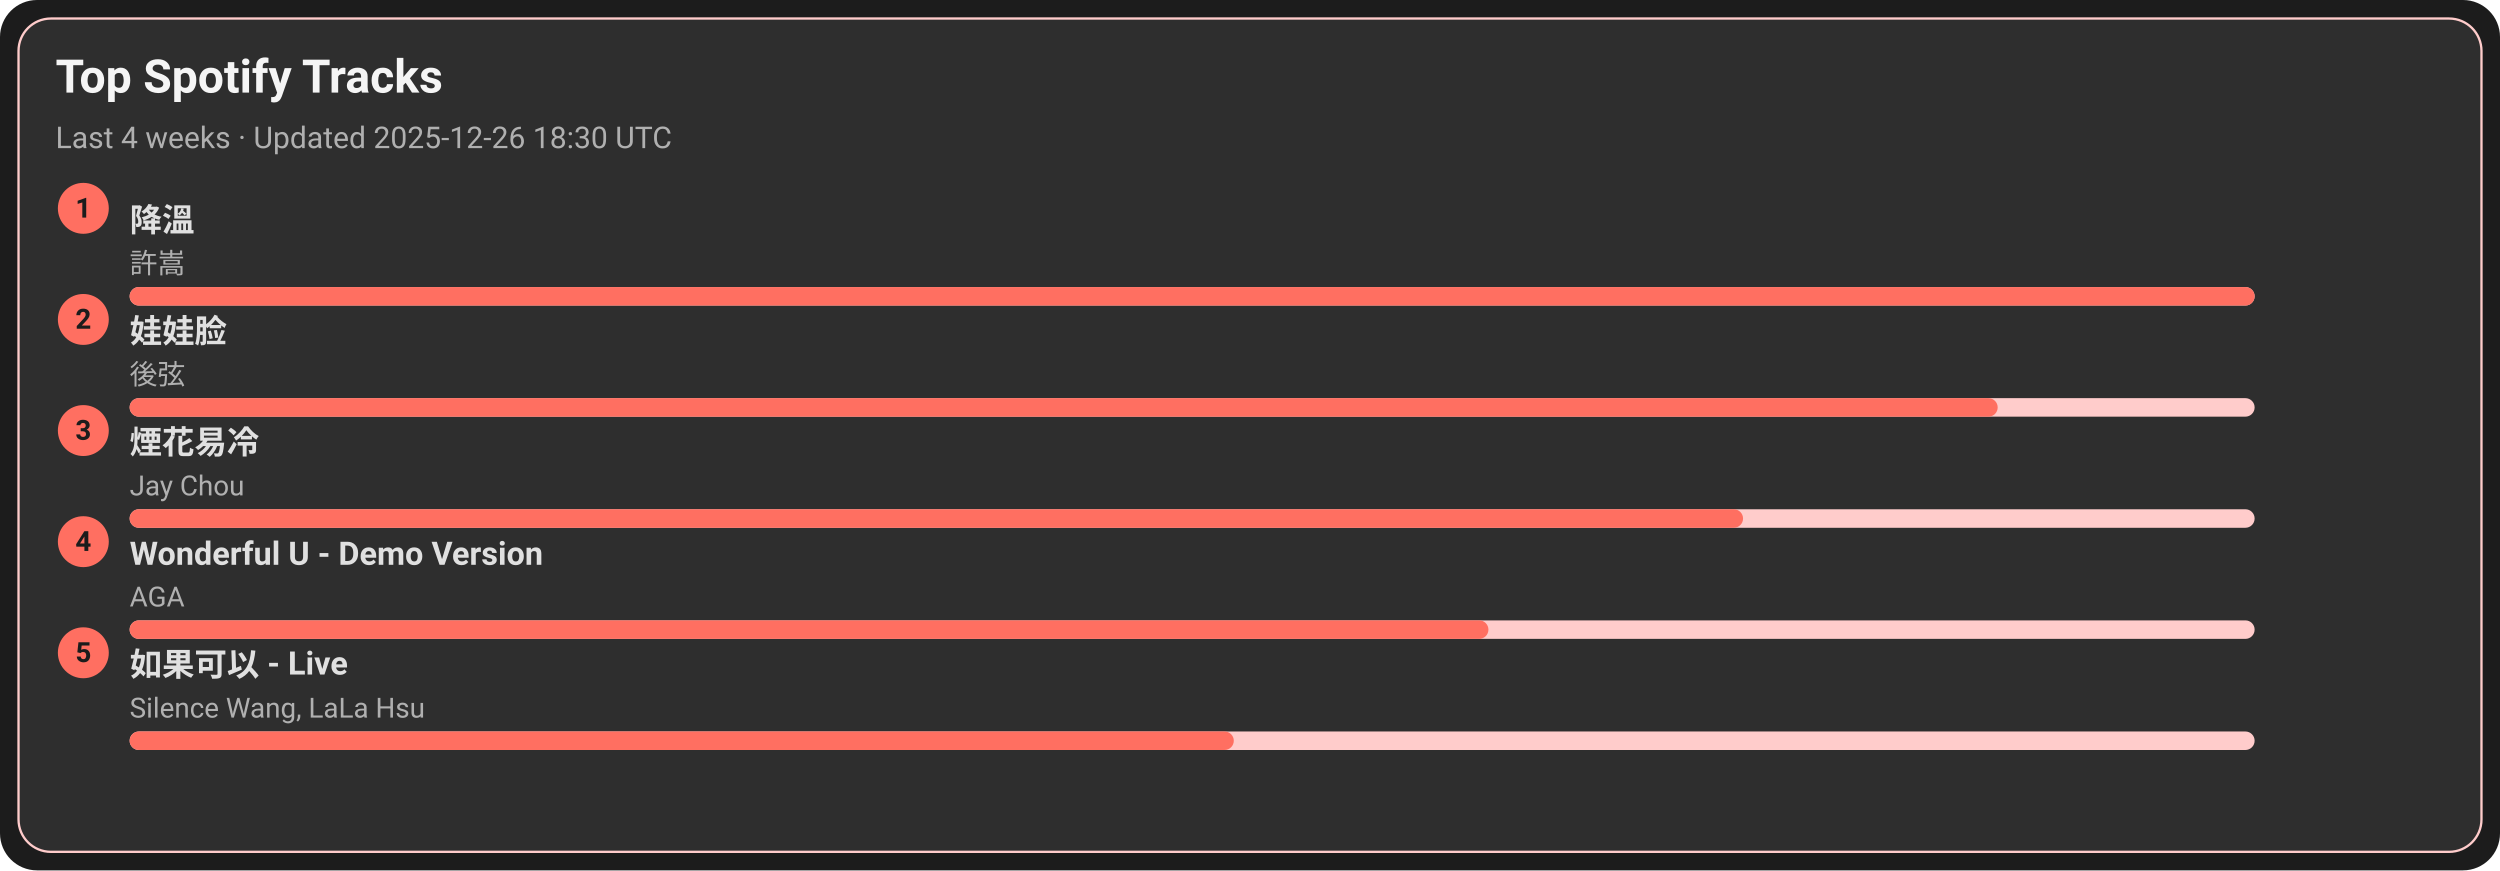
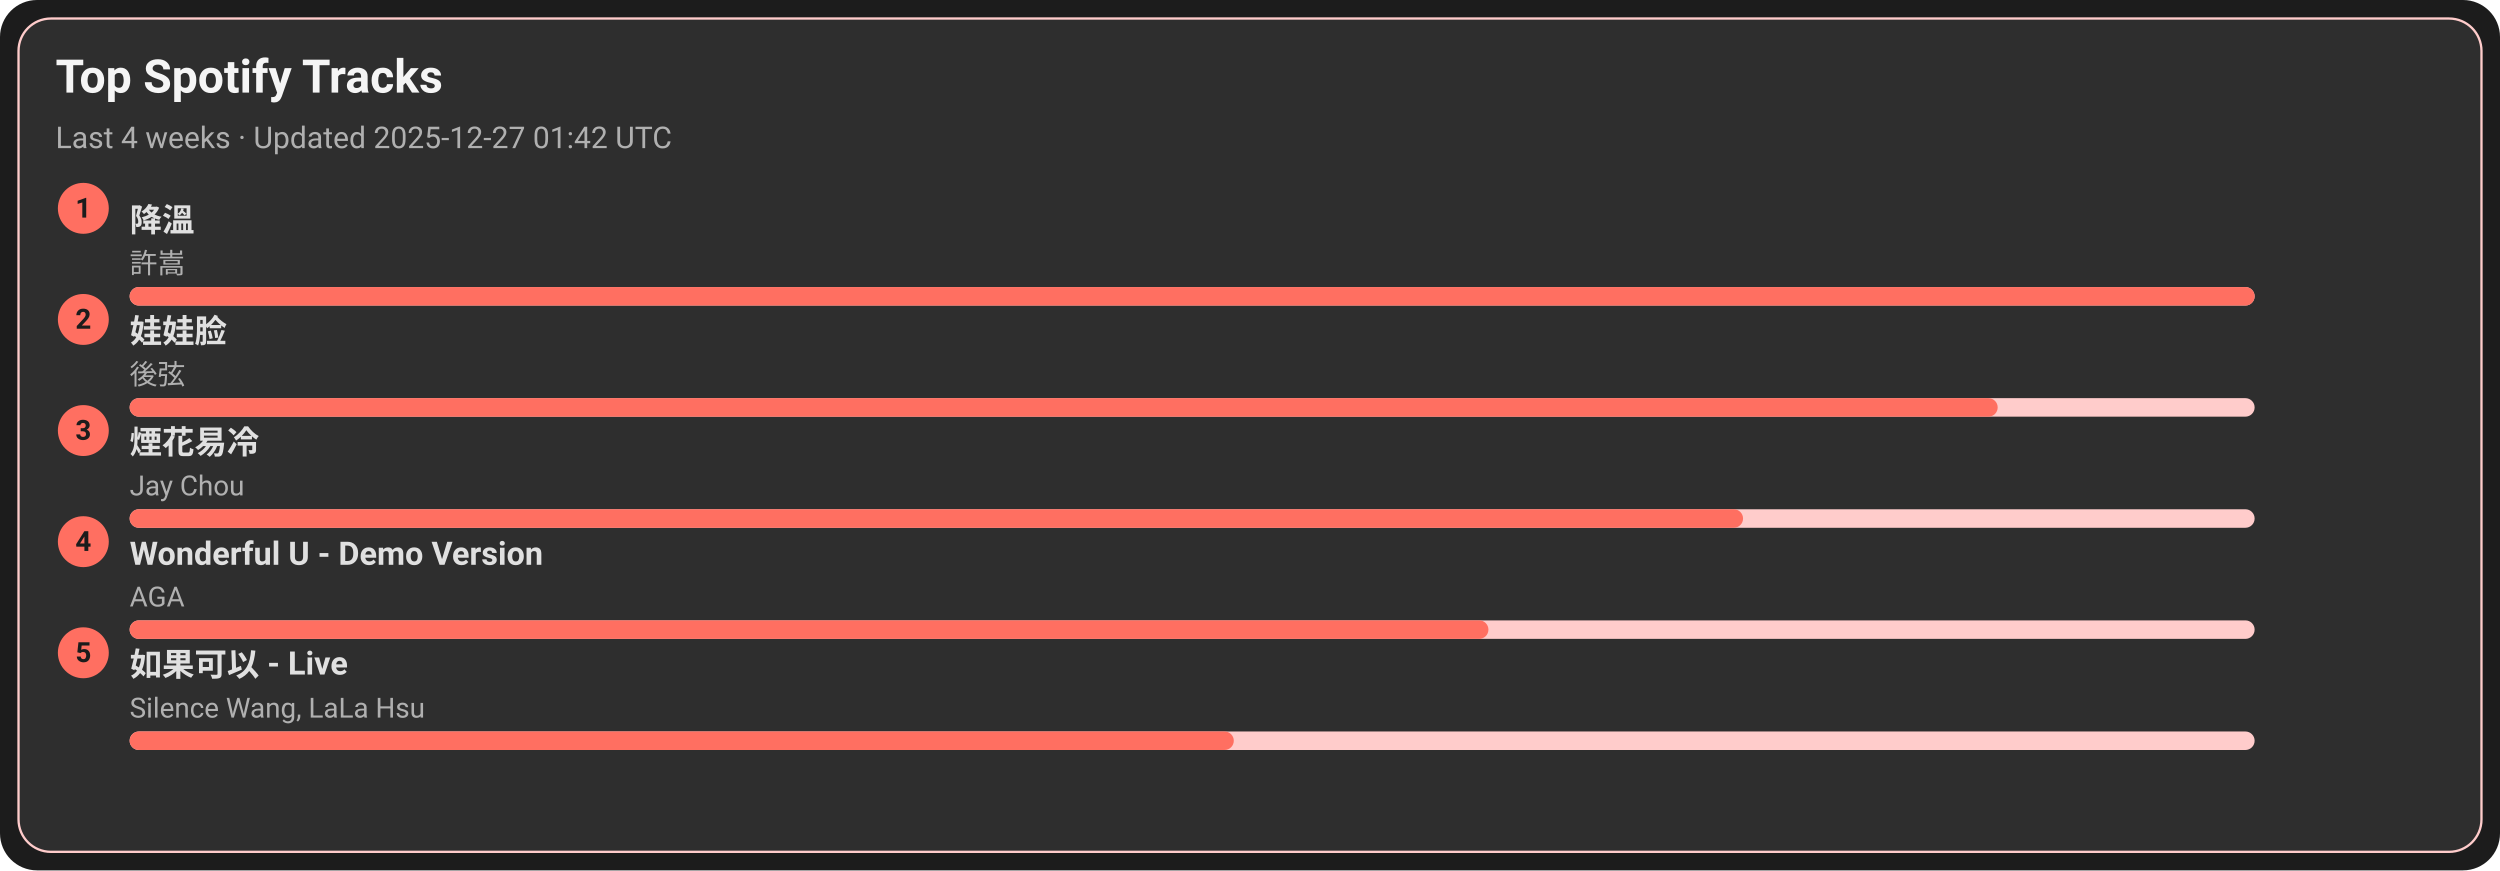
<svg xmlns="http://www.w3.org/2000/svg" width="1080" height="376" viewBox="0 0 1080 376">
  <style>text{font-family:-apple-system,BlinkMacSystemFont,Segoe UI,Roboto,Ubuntu,Helvetica Neue,Arial,Noto Sans,sans-serif}</style>
  <rect width="1080" height="376" rx="16" fill="#1c1c1c" />
  <rect x="8" y="8" width="1064" height="360" rx="14" fill="#2e2e2e" stroke="#ffcccb" />
  <text x="24" y="40" font-size="20" fill="#f5f5f5" font-weight="600">Top Spotify Tracks</text>
-   <text x="24" y="64" font-size="13" fill="#b0b0b0">Last 4 weeks · Updated 2025-12-26 18:30 UTC</text>
+   <text x="24" y="64" font-size="13" fill="#b0b0b0">Last 4 weeks · Updated 2025-12-27 01:42 UTC</text>
  <circle cx="36" cy="90" r="11" fill="#ff6f61" />
  <text x="36" y="94" text-anchor="middle" font-size="12" fill="#1c1c1c" font-weight="700">1</text>
  <a href="https://open.spotify.com/track/2q9uhrOfyOnBa3oWR1PfYT" target="_blank" rel="noopener noreferrer">
    <text x="56" y="100" font-size="14" fill="#e0e0e0" font-weight="600">降溫</text>
  </a>
  <text x="56" y="118" font-size="12" fill="#b0b0b0">許嵩</text>
  <rect x="56" y="124" width="918" height="8" rx="4" fill="#ffcccb" />
  <rect x="56" y="124" width="918" height="8" rx="4" fill="#ff6f61" />
  <circle cx="36" cy="138" r="11" fill="#ff6f61" />
  <text x="36" y="142" text-anchor="middle" font-size="12" fill="#1c1c1c" font-weight="700">2</text>
  <a href="https://open.spotify.com/track/08ouEICweFmqfgPJnRIQkE" target="_blank" rel="noopener noreferrer">
    <text x="56" y="148" font-size="14" fill="#e0e0e0" font-weight="600">娃娃脸</text>
  </a>
  <text x="56" y="166" font-size="12" fill="#b0b0b0">後弦</text>
  <rect x="56" y="172" width="918" height="8" rx="4" fill="#ffcccb" />
  <rect x="56" y="172" width="807" height="8" rx="4" fill="#ff6f61" />
  <circle cx="36" cy="186" r="11" fill="#ff6f61" />
  <text x="36" y="190" text-anchor="middle" font-size="12" fill="#1c1c1c" font-weight="700">3</text>
  <a href="https://open.spotify.com/track/24beWW0pQCJEF3IVSpIryu" target="_blank" rel="noopener noreferrer">
    <text x="56" y="196" font-size="14" fill="#e0e0e0" font-weight="600">煙花易冷</text>
  </a>
  <text x="56" y="214" font-size="12" fill="#b0b0b0">Jay Chou</text>
  <rect x="56" y="220" width="918" height="8" rx="4" fill="#ffcccb" />
  <rect x="56" y="220" width="697" height="8" rx="4" fill="#ff6f61" />
  <circle cx="36" cy="234" r="11" fill="#ff6f61" />
  <text x="36" y="238" text-anchor="middle" font-size="12" fill="#1c1c1c" font-weight="700">4</text>
  <a href="https://open.spotify.com/track/2eSNpIOFoi1Q8wxw6CycXJ" target="_blank" rel="noopener noreferrer">
    <text x="56" y="244" font-size="14" fill="#e0e0e0" font-weight="600">Wonderful U - Demo Version</text>
  </a>
  <text x="56" y="262" font-size="12" fill="#b0b0b0">AGA</text>
  <rect x="56" y="268" width="918" height="8" rx="4" fill="#ffcccb" />
  <rect x="56" y="268" width="587" height="8" rx="4" fill="#ff6f61" />
  <circle cx="36" cy="282" r="11" fill="#ff6f61" />
  <text x="36" y="286" text-anchor="middle" font-size="12" fill="#1c1c1c" font-weight="700">5</text>
  <a href="https://open.spotify.com/track/6IF65dJzfmPcX7jwDegwoo" target="_blank" rel="noopener noreferrer">
    <text x="56" y="292" font-size="14" fill="#e0e0e0" font-weight="600">如果可以 - Live</text>
  </a>
  <text x="56" y="310" font-size="12" fill="#b0b0b0">Silence Wang, LaLa Hsu</text>
  <rect x="56" y="316" width="918" height="8" rx="4" fill="#ffcccb" />
  <rect x="56" y="316" width="477" height="8" rx="4" fill="#ff6f61" />
</svg>
